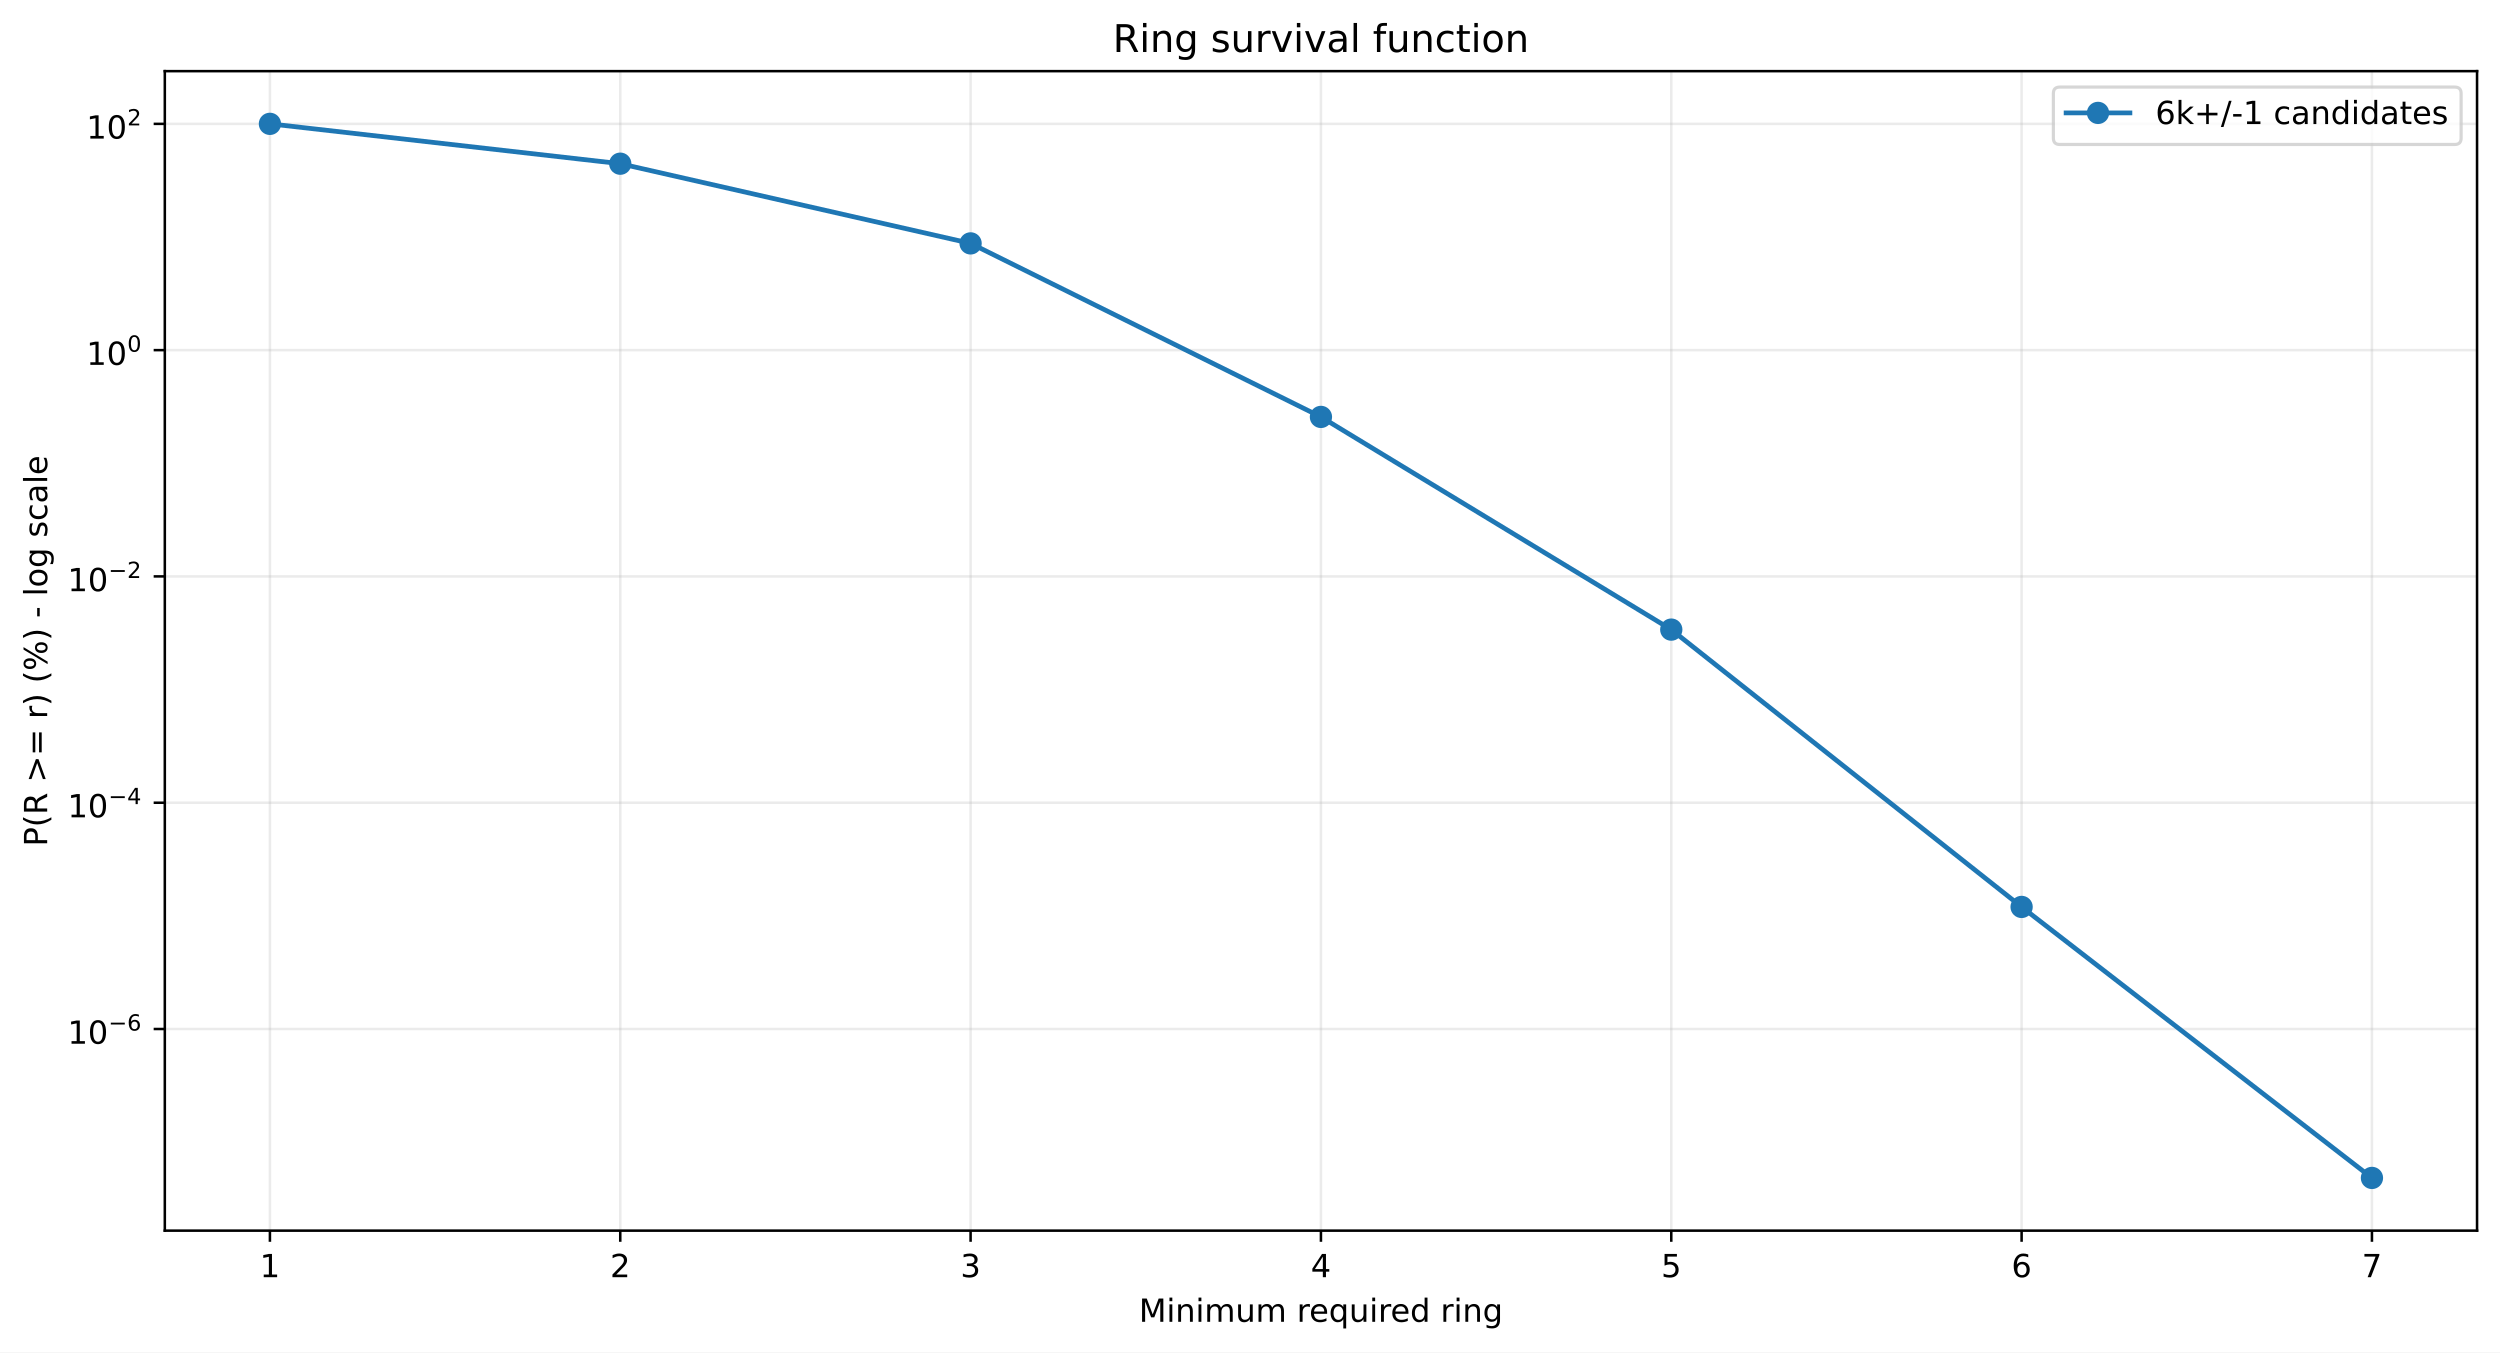
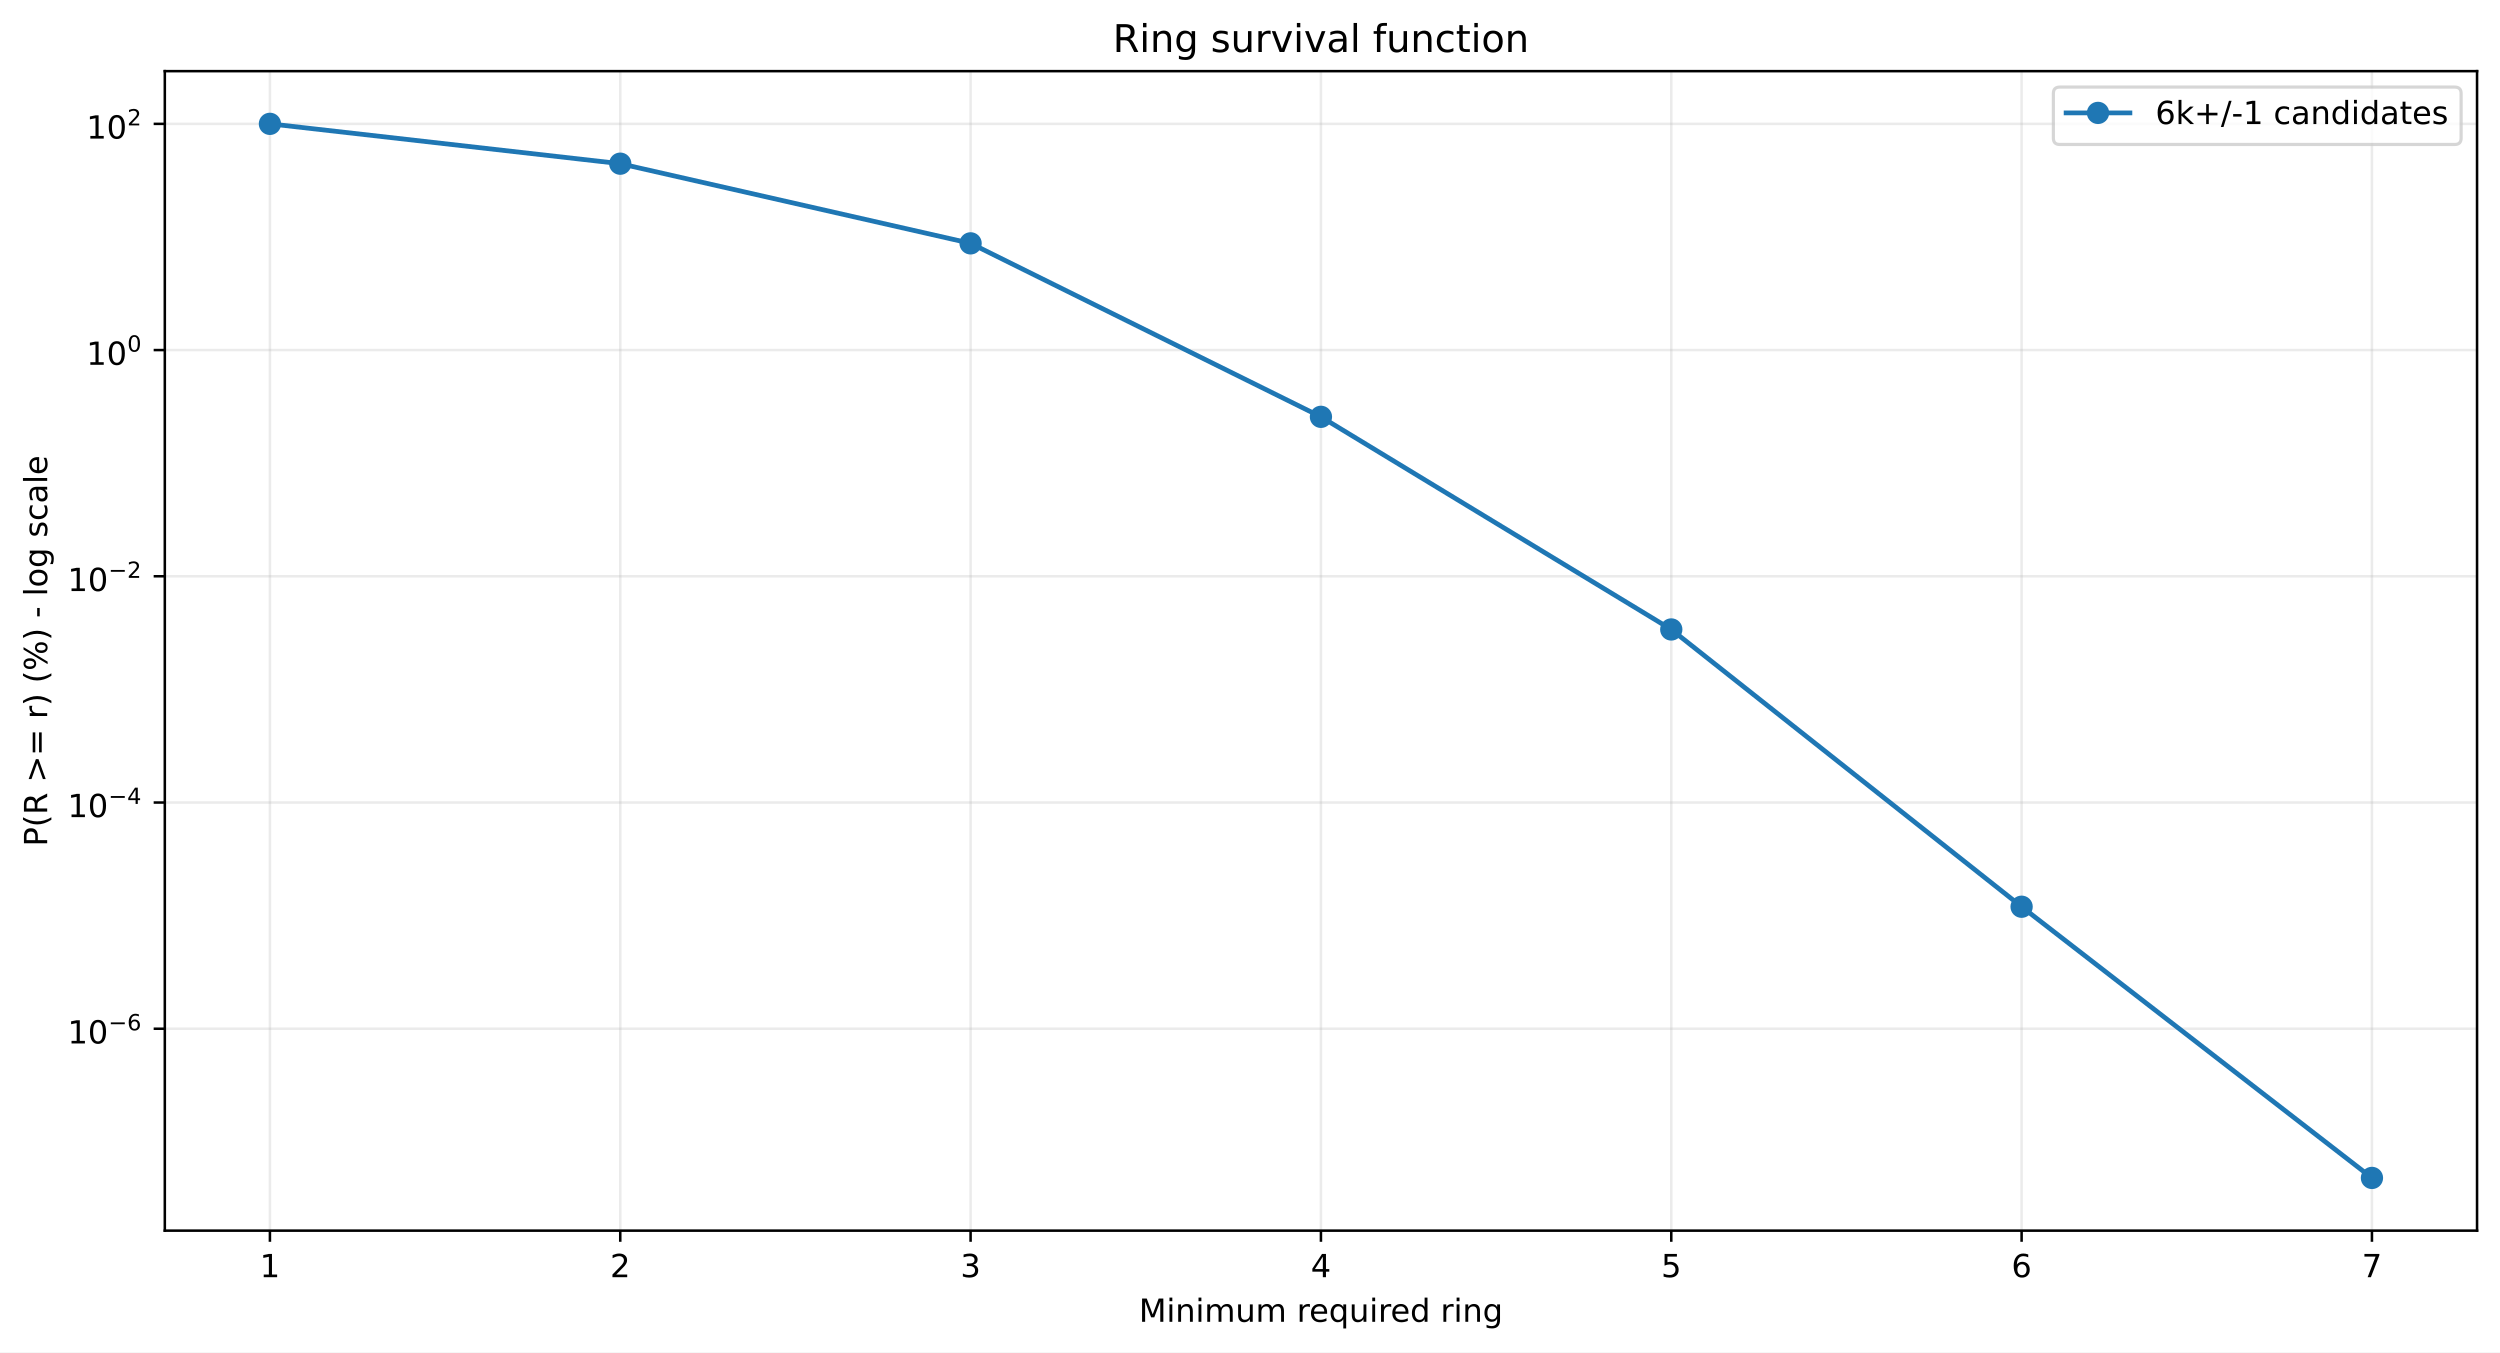
<svg xmlns="http://www.w3.org/2000/svg" xmlns:xlink="http://www.w3.org/1999/xlink" width="784.218pt" height="424.237pt" viewBox="0 0 784.218 424.237" version="1.1">
  <defs>
    <style type="text/css">*{stroke-linejoin: round; stroke-linecap: butt}</style>
  </defs>
  <g id="figure_1">
    <g id="patch_1">
      <path d="M 0 424.237  L 784.218 424.237  L 784.218 0  L 0 0  z " style="fill: #ffffff" />
    </g>
    <g id="axes_1">
      <g id="patch_2">
        <path d="M 51.701 386.036  L 777.018 386.036  L 777.018 22.318  L 51.701 22.318  z " style="fill: #ffffff" />
      </g>
      <g id="matplotlib.axis_1">
        <g id="xtick_1">
          <g id="line2d_1">
-             <path d="M 84.67 386.036  L 84.67 22.318  " clip-path="url(#pc62e03edef)" style="fill: none; stroke: #b0b0b0; stroke-opacity: 0.25; stroke-width: 0.8; stroke-linecap: square" />
+             <path d="M 84.67 386.036  L 84.67 22.318  " clip-path="url(#p6e9e97e21d)" style="fill: none; stroke: #b0b0b0; stroke-opacity: 0.25; stroke-width: 0.8; stroke-linecap: square" />
          </g>
          <g id="line2d_2">
            <defs>
-               <path id="mffa5e24108" d="M 0 0  L 0 3.5  " style="stroke: #000000; stroke-width: 0.8" />
+               <path id="m34ce30998a" d="M 0 0  L 0 3.5  " style="stroke: #000000; stroke-width: 0.8" />
            </defs>
            <g>
-               <use xlink:href="#mffa5e24108" x="84.67" y="386.036" style="stroke: #000000; stroke-width: 0.8" />
+               <use xlink:href="#m34ce30998a" x="84.67" y="386.036" style="stroke: #000000; stroke-width: 0.8" />
            </g>
          </g>
          <g id="text_1">
            <g transform="translate(81.48852 400.6334) scale(0.1 -0.1)">
              <defs>
                <path id="DejaVuSans-14" d="M 794 531  L 1825 531  L 1825 4091  L 703 3866  L 703 4441  L 1819 4666  L 2450 4666  L 2450 531  L 3481 531  L 3481 0  L 794 0  L 794 531  z " transform="scale(0.015625)" />
              </defs>
              <use xlink:href="#DejaVuSans-14" />
            </g>
          </g>
        </g>
        <g id="xtick_2">
          <g id="line2d_3">
-             <path d="M 194.566 386.036  L 194.566 22.318  " clip-path="url(#pc62e03edef)" style="fill: none; stroke: #b0b0b0; stroke-opacity: 0.25; stroke-width: 0.8; stroke-linecap: square" />
+             <path d="M 194.566 386.036  L 194.566 22.318  " clip-path="url(#p6e9e97e21d)" style="fill: none; stroke: #b0b0b0; stroke-opacity: 0.25; stroke-width: 0.8; stroke-linecap: square" />
          </g>
          <g id="line2d_4">
            <g>
-               <use xlink:href="#mffa5e24108" x="194.566" y="386.036" style="stroke: #000000; stroke-width: 0.8" />
+               <use xlink:href="#m34ce30998a" x="194.566" y="386.036" style="stroke: #000000; stroke-width: 0.8" />
            </g>
          </g>
          <g id="text_2">
            <g transform="translate(191.3851 400.6334) scale(0.1 -0.1)">
              <defs>
                <path id="DejaVuSans-15" d="M 1228 531  L 3431 531  L 3431 0  L 469 0  L 469 531  Q 828 903 1448 1529  Q 2069 2156 2228 2338  Q 2531 2678 2651 2914  Q 2772 3150 2772 3378  Q 2772 3750 2511 3984  Q 2250 4219 1831 4219  Q 1534 4219 1204 4116  Q 875 4013 500 3803  L 500 4441  Q 881 4594 1212 4672  Q 1544 4750 1819 4750  Q 2544 4750 2975 4387  Q 3406 4025 3406 3419  Q 3406 3131 3298 2873  Q 3191 2616 2906 2266  Q 2828 2175 2409 1742  Q 1991 1309 1228 531  z " transform="scale(0.015625)" />
              </defs>
              <use xlink:href="#DejaVuSans-15" />
            </g>
          </g>
        </g>
        <g id="xtick_3">
          <g id="line2d_5">
-             <path d="M 304.463 386.036  L 304.463 22.318  " clip-path="url(#pc62e03edef)" style="fill: none; stroke: #b0b0b0; stroke-opacity: 0.25; stroke-width: 0.8; stroke-linecap: square" />
+             <path d="M 304.463 386.036  L 304.463 22.318  " clip-path="url(#p6e9e97e21d)" style="fill: none; stroke: #b0b0b0; stroke-opacity: 0.25; stroke-width: 0.8; stroke-linecap: square" />
          </g>
          <g id="line2d_6">
            <g>
-               <use xlink:href="#mffa5e24108" x="304.463" y="386.036" style="stroke: #000000; stroke-width: 0.8" />
+               <use xlink:href="#m34ce30998a" x="304.463" y="386.036" style="stroke: #000000; stroke-width: 0.8" />
            </g>
          </g>
          <g id="text_3">
            <g transform="translate(301.2817 400.6334) scale(0.1 -0.1)">
              <defs>
                <path id="DejaVuSans-16" d="M 2597 2516  Q 3050 2419 3304 2112  Q 3559 1806 3559 1356  Q 3559 666 3084 287  Q 2609 -91 1734 -91  Q 1441 -91 1130 -33  Q 819 25 488 141  L 488 750  Q 750 597 1062 519  Q 1375 441 1716 441  Q 2309 441 2620 675  Q 2931 909 2931 1356  Q 2931 1769 2642 2001  Q 2353 2234 1838 2234  L 1294 2234  L 1294 2753  L 1863 2753  Q 2328 2753 2575 2939  Q 2822 3125 2822 3475  Q 2822 3834 2567 4026  Q 2313 4219 1838 4219  Q 1578 4219 1281 4162  Q 984 4106 628 3988  L 628 4550  Q 988 4650 1302 4700  Q 1616 4750 1894 4750  Q 2613 4750 3031 4423  Q 3450 4097 3450 3541  Q 3450 3153 3228 2886  Q 3006 2619 2597 2516  z " transform="scale(0.015625)" />
              </defs>
              <use xlink:href="#DejaVuSans-16" />
            </g>
          </g>
        </g>
        <g id="xtick_4">
          <g id="line2d_7">
-             <path d="M 414.36 386.036  L 414.36 22.318  " clip-path="url(#pc62e03edef)" style="fill: none; stroke: #b0b0b0; stroke-opacity: 0.25; stroke-width: 0.8; stroke-linecap: square" />
+             <path d="M 414.36 386.036  L 414.36 22.318  " clip-path="url(#p6e9e97e21d)" style="fill: none; stroke: #b0b0b0; stroke-opacity: 0.25; stroke-width: 0.8; stroke-linecap: square" />
          </g>
          <g id="line2d_8">
            <g>
-               <use xlink:href="#mffa5e24108" x="414.36" y="386.036" style="stroke: #000000; stroke-width: 0.8" />
+               <use xlink:href="#m34ce30998a" x="414.36" y="386.036" style="stroke: #000000; stroke-width: 0.8" />
            </g>
          </g>
          <g id="text_4">
            <g transform="translate(411.1784 400.6334) scale(0.1 -0.1)">
              <defs>
                <path id="DejaVuSans-17" d="M 2419 4116  L 825 1625  L 2419 1625  L 2419 4116  z M 2253 4666  L 3047 4666  L 3047 1625  L 3713 1625  L 3713 1100  L 3047 1100  L 3047 0  L 2419 0  L 2419 1100  L 313 1100  L 313 1709  L 2253 4666  z " transform="scale(0.015625)" />
              </defs>
              <use xlink:href="#DejaVuSans-17" />
            </g>
          </g>
        </g>
        <g id="xtick_5">
          <g id="line2d_9">
-             <path d="M 524.256 386.036  L 524.256 22.318  " clip-path="url(#pc62e03edef)" style="fill: none; stroke: #b0b0b0; stroke-opacity: 0.25; stroke-width: 0.8; stroke-linecap: square" />
+             <path d="M 524.256 386.036  L 524.256 22.318  " clip-path="url(#p6e9e97e21d)" style="fill: none; stroke: #b0b0b0; stroke-opacity: 0.25; stroke-width: 0.8; stroke-linecap: square" />
          </g>
          <g id="line2d_10">
            <g>
-               <use xlink:href="#mffa5e24108" x="524.256" y="386.036" style="stroke: #000000; stroke-width: 0.8" />
+               <use xlink:href="#m34ce30998a" x="524.256" y="386.036" style="stroke: #000000; stroke-width: 0.8" />
            </g>
          </g>
          <g id="text_5">
            <g transform="translate(521.075 400.6334) scale(0.1 -0.1)">
              <defs>
                <path id="DejaVuSans-18" d="M 691 4666  L 3169 4666  L 3169 4134  L 1269 4134  L 1269 2991  Q 1406 3038 1543 3061  Q 1681 3084 1819 3084  Q 2600 3084 3056 2656  Q 3513 2228 3513 1497  Q 3513 744 3044 326  Q 2575 -91 1722 -91  Q 1428 -91 1123 -41  Q 819 9 494 109  L 494 744  Q 775 591 1075 516  Q 1375 441 1709 441  Q 2250 441 2565 725  Q 2881 1009 2881 1497  Q 2881 1984 2565 2268  Q 2250 2553 1709 2553  Q 1456 2553 1204 2497  Q 953 2441 691 2322  L 691 4666  z " transform="scale(0.015625)" />
              </defs>
              <use xlink:href="#DejaVuSans-18" />
            </g>
          </g>
        </g>
        <g id="xtick_6">
          <g id="line2d_11">
-             <path d="M 634.153 386.036  L 634.153 22.318  " clip-path="url(#pc62e03edef)" style="fill: none; stroke: #b0b0b0; stroke-opacity: 0.25; stroke-width: 0.8; stroke-linecap: square" />
+             <path d="M 634.153 386.036  L 634.153 22.318  " clip-path="url(#p6e9e97e21d)" style="fill: none; stroke: #b0b0b0; stroke-opacity: 0.25; stroke-width: 0.8; stroke-linecap: square" />
          </g>
          <g id="line2d_12">
            <g>
-               <use xlink:href="#mffa5e24108" x="634.153" y="386.036" style="stroke: #000000; stroke-width: 0.8" />
+               <use xlink:href="#m34ce30998a" x="634.153" y="386.036" style="stroke: #000000; stroke-width: 0.8" />
            </g>
          </g>
          <g id="text_6">
            <g transform="translate(630.9716 400.6334) scale(0.1 -0.1)">
              <defs>
                <path id="DejaVuSans-19" d="M 2113 2584  Q 1688 2584 1439 2293  Q 1191 2003 1191 1497  Q 1191 994 1439 701  Q 1688 409 2113 409  Q 2538 409 2786 701  Q 3034 994 3034 1497  Q 3034 2003 2786 2293  Q 2538 2584 2113 2584  z M 3366 4563  L 3366 3988  Q 3128 4100 2886 4159  Q 2644 4219 2406 4219  Q 1781 4219 1451 3797  Q 1122 3375 1075 2522  Q 1259 2794 1537 2939  Q 1816 3084 2150 3084  Q 2853 3084 3261 2657  Q 3669 2231 3669 1497  Q 3669 778 3244 343  Q 2819 -91 2113 -91  Q 1303 -91 875 529  Q 447 1150 447 2328  Q 447 3434 972 4092  Q 1497 4750 2381 4750  Q 2619 4750 2861 4703  Q 3103 4656 3366 4563  z " transform="scale(0.015625)" />
              </defs>
              <use xlink:href="#DejaVuSans-19" />
            </g>
          </g>
        </g>
        <g id="xtick_7">
          <g id="line2d_13">
-             <path d="M 744.049 386.036  L 744.049 22.318  " clip-path="url(#pc62e03edef)" style="fill: none; stroke: #b0b0b0; stroke-opacity: 0.25; stroke-width: 0.8; stroke-linecap: square" />
+             <path d="M 744.049 386.036  L 744.049 22.318  " clip-path="url(#p6e9e97e21d)" style="fill: none; stroke: #b0b0b0; stroke-opacity: 0.25; stroke-width: 0.8; stroke-linecap: square" />
          </g>
          <g id="line2d_14">
            <g>
-               <use xlink:href="#mffa5e24108" x="744.049" y="386.036" style="stroke: #000000; stroke-width: 0.8" />
+               <use xlink:href="#m34ce30998a" x="744.049" y="386.036" style="stroke: #000000; stroke-width: 0.8" />
            </g>
          </g>
          <g id="text_7">
            <g transform="translate(740.8682 400.6334) scale(0.1 -0.1)">
              <defs>
                <path id="DejaVuSans-1a" d="M 525 4666  L 3525 4666  L 3525 4397  L 1831 0  L 1172 0  L 2766 4134  L 525 4134  L 525 4666  z " transform="scale(0.015625)" />
              </defs>
              <use xlink:href="#DejaVuSans-1a" />
            </g>
          </g>
        </g>
        <g id="text_8">
          <g transform="translate(357.2737 414.6342) scale(0.1 -0.1)">
            <defs>
              <path id="DejaVuSans-30" d="M 628 4666  L 1569 4666  L 2759 1491  L 3956 4666  L 4897 4666  L 4897 0  L 4281 0  L 4281 4097  L 3078 897  L 2444 897  L 1241 4097  L 1241 0  L 628 0  L 628 4666  z " transform="scale(0.015625)" />
              <path id="DejaVuSans-4c" d="M 603 3500  L 1178 3500  L 1178 0  L 603 0  L 603 3500  z M 603 4863  L 1178 4863  L 1178 4134  L 603 4134  L 603 4863  z " transform="scale(0.015625)" />
              <path id="DejaVuSans-51" d="M 3513 2113  L 3513 0  L 2938 0  L 2938 2094  Q 2938 2591 2744 2837  Q 2550 3084 2163 3084  Q 1697 3084 1428 2787  Q 1159 2491 1159 1978  L 1159 0  L 581 0  L 581 3500  L 1159 3500  L 1159 2956  Q 1366 3272 1645 3428  Q 1925 3584 2291 3584  Q 2894 3584 3203 3211  Q 3513 2838 3513 2113  z " transform="scale(0.015625)" />
              <path id="DejaVuSans-50" d="M 3328 2828  Q 3544 3216 3844 3400  Q 4144 3584 4550 3584  Q 5097 3584 5394 3201  Q 5691 2819 5691 2113  L 5691 0  L 5113 0  L 5113 2094  Q 5113 2597 4934 2840  Q 4756 3084 4391 3084  Q 3944 3084 3684 2787  Q 3425 2491 3425 1978  L 3425 0  L 2847 0  L 2847 2094  Q 2847 2600 2669 2842  Q 2491 3084 2119 3084  Q 1678 3084 1418 2786  Q 1159 2488 1159 1978  L 1159 0  L 581 0  L 581 3500  L 1159 3500  L 1159 2956  Q 1356 3278 1631 3431  Q 1906 3584 2284 3584  Q 2666 3584 2933 3390  Q 3200 3197 3328 2828  z " transform="scale(0.015625)" />
              <path id="DejaVuSans-58" d="M 544 1381  L 544 3500  L 1119 3500  L 1119 1403  Q 1119 906 1312 657  Q 1506 409 1894 409  Q 2359 409 2629 706  Q 2900 1003 2900 1516  L 2900 3500  L 3475 3500  L 3475 0  L 2900 0  L 2900 538  Q 2691 219 2414 64  Q 2138 -91 1772 -91  Q 1169 -91 856 284  Q 544 659 544 1381  z M 1991 3584  L 1991 3584  z " transform="scale(0.015625)" />
              <path id="DejaVuSans-3" transform="scale(0.015625)" />
              <path id="DejaVuSans-55" d="M 2631 2963  Q 2534 3019 2420 3045  Q 2306 3072 2169 3072  Q 1681 3072 1420 2755  Q 1159 2438 1159 1844  L 1159 0  L 581 0  L 581 3500  L 1159 3500  L 1159 2956  Q 1341 3275 1631 3429  Q 1922 3584 2338 3584  Q 2397 3584 2469 3576  Q 2541 3569 2628 3553  L 2631 2963  z " transform="scale(0.015625)" />
              <path id="DejaVuSans-48" d="M 3597 1894  L 3597 1613  L 953 1613  Q 991 1019 1311 708  Q 1631 397 2203 397  Q 2534 397 2845 478  Q 3156 559 3463 722  L 3463 178  Q 3153 47 2828 -22  Q 2503 -91 2169 -91  Q 1331 -91 842 396  Q 353 884 353 1716  Q 353 2575 817 3079  Q 1281 3584 2069 3584  Q 2775 3584 3186 3129  Q 3597 2675 3597 1894  z M 3022 2063  Q 3016 2534 2758 2815  Q 2500 3097 2075 3097  Q 1594 3097 1305 2825  Q 1016 2553 972 2059  L 3022 2063  z " transform="scale(0.015625)" />
              <path id="DejaVuSans-54" d="M 947 1747  Q 947 1113 1208 752  Q 1469 391 1925 391  Q 2381 391 2643 752  Q 2906 1113 2906 1747  Q 2906 2381 2643 2742  Q 2381 3103 1925 3103  Q 1469 3103 1208 2742  Q 947 2381 947 1747  z M 2906 525  Q 2725 213 2448 61  Q 2172 -91 1784 -91  Q 1150 -91 751 415  Q 353 922 353 1747  Q 353 2572 751 3078  Q 1150 3584 1784 3584  Q 2172 3584 2448 3432  Q 2725 3281 2906 2969  L 2906 3500  L 3481 3500  L 3481 -1331  L 2906 -1331  L 2906 525  z " transform="scale(0.015625)" />
              <path id="DejaVuSans-47" d="M 2906 2969  L 2906 4863  L 3481 4863  L 3481 0  L 2906 0  L 2906 525  Q 2725 213 2448 61  Q 2172 -91 1784 -91  Q 1150 -91 751 415  Q 353 922 353 1747  Q 353 2572 751 3078  Q 1150 3584 1784 3584  Q 2172 3584 2448 3432  Q 2725 3281 2906 2969  z M 947 1747  Q 947 1113 1208 752  Q 1469 391 1925 391  Q 2381 391 2643 752  Q 2906 1113 2906 1747  Q 2906 2381 2643 2742  Q 2381 3103 1925 3103  Q 1469 3103 1208 2742  Q 947 2381 947 1747  z " transform="scale(0.015625)" />
              <path id="DejaVuSans-4a" d="M 2906 1791  Q 2906 2416 2648 2759  Q 2391 3103 1925 3103  Q 1463 3103 1205 2759  Q 947 2416 947 1791  Q 947 1169 1205 825  Q 1463 481 1925 481  Q 2391 481 2648 825  Q 2906 1169 2906 1791  z M 3481 434  Q 3481 -459 3084 -895  Q 2688 -1331 1869 -1331  Q 1566 -1331 1297 -1286  Q 1028 -1241 775 -1147  L 775 -588  Q 1028 -725 1275 -790  Q 1522 -856 1778 -856  Q 2344 -856 2625 -561  Q 2906 -266 2906 331  L 2906 616  Q 2728 306 2450 153  Q 2172 0 1784 0  Q 1141 0 747 490  Q 353 981 353 1791  Q 353 2603 747 3093  Q 1141 3584 1784 3584  Q 2172 3584 2450 3431  Q 2728 3278 2906 2969  L 2906 3500  L 3481 3500  L 3481 434  z " transform="scale(0.015625)" />
            </defs>
            <use xlink:href="#DejaVuSans-30" />
            <use xlink:href="#DejaVuSans-4c" transform="translate(86.28125 0)" />
            <use xlink:href="#DejaVuSans-51" transform="translate(114.0625 0)" />
            <use xlink:href="#DejaVuSans-4c" transform="translate(177.4375 0)" />
            <use xlink:href="#DejaVuSans-50" transform="translate(205.2188 0)" />
            <use xlink:href="#DejaVuSans-58" transform="translate(302.625 0)" />
            <use xlink:href="#DejaVuSans-50" transform="translate(366 0)" />
            <use xlink:href="#DejaVuSans-3" transform="translate(463.4062 0)" />
            <use xlink:href="#DejaVuSans-55" transform="translate(495.1875 0)" />
            <use xlink:href="#DejaVuSans-48" transform="translate(534.0938 0)" />
            <use xlink:href="#DejaVuSans-54" transform="translate(595.625 0)" />
            <use xlink:href="#DejaVuSans-58" transform="translate(659.1094 0)" />
            <use xlink:href="#DejaVuSans-4c" transform="translate(722.4844 0)" />
            <use xlink:href="#DejaVuSans-55" transform="translate(750.2656 0)" />
            <use xlink:href="#DejaVuSans-48" transform="translate(789.1719 0)" />
            <use xlink:href="#DejaVuSans-47" transform="translate(850.7031 0)" />
            <use xlink:href="#DejaVuSans-3" transform="translate(914.1875 0)" />
            <use xlink:href="#DejaVuSans-55" transform="translate(945.9688 0)" />
            <use xlink:href="#DejaVuSans-4c" transform="translate(987.0781 0)" />
            <use xlink:href="#DejaVuSans-51" transform="translate(1014.859 0)" />
            <use xlink:href="#DejaVuSans-4a" transform="translate(1078.234 0)" />
          </g>
        </g>
      </g>
      <g id="matplotlib.axis_2">
        <g id="ytick_1">
          <g id="line2d_15">
-             <path d="M 51.701 322.784  L 777.018 322.784  " clip-path="url(#pc62e03edef)" style="fill: none; stroke: #b0b0b0; stroke-opacity: 0.25; stroke-width: 0.8; stroke-linecap: square" />
+             <path d="M 51.701 322.701  L 777.018 322.701  " clip-path="url(#p6e9e97e21d)" style="fill: none; stroke: #b0b0b0; stroke-opacity: 0.25; stroke-width: 0.8; stroke-linecap: square" />
          </g>
          <g id="line2d_16">
            <defs>
-               <path id="m073add3804" d="M 0 0  L -3.5 0  " style="stroke: #000000; stroke-width: 0.8" />
+               <path id="m95e0bc63fd" d="M 0 0  L -3.5 0  " style="stroke: #000000; stroke-width: 0.8" />
            </defs>
            <g>
-               <use xlink:href="#m073add3804" x="51.701" y="322.784" style="stroke: #000000; stroke-width: 0.8" />
+               <use xlink:href="#m95e0bc63fd" x="51.701" y="322.701" style="stroke: #000000; stroke-width: 0.8" />
            </g>
          </g>
          <g id="text_9">
-             <g transform="translate(21.20078 327.4842) scale(0.1 -0.1)">
+             <g transform="translate(21.20078 327.4007) scale(0.1 -0.1)">
              <defs>
                <path id="DejaVuSans-13" d="M 2034 4250  Q 1547 4250 1301 3770  Q 1056 3291 1056 2328  Q 1056 1369 1301 889  Q 1547 409 2034 409  Q 2525 409 2770 889  Q 3016 1369 3016 2328  Q 3016 3291 2770 3770  Q 2525 4250 2034 4250  z M 2034 4750  Q 2819 4750 3233 4129  Q 3647 3509 3647 2328  Q 3647 1150 3233 529  Q 2819 -91 2034 -91  Q 1250 -91 836 529  Q 422 1150 422 2328  Q 422 3509 836 4129  Q 1250 4750 2034 4750  z " transform="scale(0.015625)" />
                <path id="DejaVuSans-c9c" d="M 678 2272  L 4684 2272  L 4684 1741  L 678 1741  L 678 2272  z " transform="scale(0.015625)" />
              </defs>
              <use xlink:href="#DejaVuSans-14" transform="translate(0 0.746875)" />
              <use xlink:href="#DejaVuSans-13" transform="translate(63.62305 0.746875)" />
              <use xlink:href="#DejaVuSans-c9c" transform="translate(128.2031 42.04688) scale(0.7)" />
              <use xlink:href="#DejaVuSans-19" transform="translate(186.8555 42.04688) scale(0.7)" />
            </g>
          </g>
        </g>
        <g id="ytick_2">
          <g id="line2d_17">
-             <path d="M 51.701 251.801  L 777.018 251.801  " clip-path="url(#pc62e03edef)" style="fill: none; stroke: #b0b0b0; stroke-opacity: 0.25; stroke-width: 0.8; stroke-linecap: square" />
+             <path d="M 51.701 251.738  L 777.018 251.738  " clip-path="url(#p6e9e97e21d)" style="fill: none; stroke: #b0b0b0; stroke-opacity: 0.25; stroke-width: 0.8; stroke-linecap: square" />
          </g>
          <g id="line2d_18">
            <g>
-               <use xlink:href="#m073add3804" x="51.701" y="251.801" style="stroke: #000000; stroke-width: 0.8" />
+               <use xlink:href="#m95e0bc63fd" x="51.701" y="251.738" style="stroke: #000000; stroke-width: 0.8" />
            </g>
          </g>
          <g id="text_10">
-             <g transform="translate(21.20078 256.4509) scale(0.1 -0.1)">
+             <g transform="translate(21.20078 256.3882) scale(0.1 -0.1)">
              <use xlink:href="#DejaVuSans-14" transform="translate(0 0.665625)" />
              <use xlink:href="#DejaVuSans-13" transform="translate(63.62305 0.665625)" />
              <use xlink:href="#DejaVuSans-c9c" transform="translate(128.2031 41.96563) scale(0.7)" />
              <use xlink:href="#DejaVuSans-17" transform="translate(186.8555 41.96563) scale(0.7)" />
            </g>
          </g>
        </g>
        <g id="ytick_3">
          <g id="line2d_19">
-             <path d="M 51.701 180.817  L 777.018 180.817  " clip-path="url(#pc62e03edef)" style="fill: none; stroke: #b0b0b0; stroke-opacity: 0.25; stroke-width: 0.8; stroke-linecap: square" />
+             <path d="M 51.701 180.776  L 777.018 180.776  " clip-path="url(#p6e9e97e21d)" style="fill: none; stroke: #b0b0b0; stroke-opacity: 0.25; stroke-width: 0.8; stroke-linecap: square" />
          </g>
          <g id="line2d_20">
            <g>
-               <use xlink:href="#m073add3804" x="51.701" y="180.817" style="stroke: #000000; stroke-width: 0.8" />
+               <use xlink:href="#m95e0bc63fd" x="51.701" y="180.776" style="stroke: #000000; stroke-width: 0.8" />
            </g>
          </g>
          <g id="text_11">
-             <g transform="translate(21.20078 185.5175) scale(0.1 -0.1)">
+             <g transform="translate(21.20078 185.4757) scale(0.1 -0.1)">
              <use xlink:href="#DejaVuSans-14" transform="translate(0 0.746875)" />
              <use xlink:href="#DejaVuSans-13" transform="translate(63.62305 0.746875)" />
              <use xlink:href="#DejaVuSans-c9c" transform="translate(128.2031 42.04688) scale(0.7)" />
              <use xlink:href="#DejaVuSans-15" transform="translate(186.8555 42.04688) scale(0.7)" />
            </g>
          </g>
        </g>
        <g id="ytick_4">
          <g id="line2d_21">
-             <path d="M 51.701 109.834  L 777.018 109.834  " clip-path="url(#pc62e03edef)" style="fill: none; stroke: #b0b0b0; stroke-opacity: 0.25; stroke-width: 0.8; stroke-linecap: square" />
+             <path d="M 51.701 109.813  L 777.018 109.813  " clip-path="url(#p6e9e97e21d)" style="fill: none; stroke: #b0b0b0; stroke-opacity: 0.25; stroke-width: 0.8; stroke-linecap: square" />
          </g>
          <g id="line2d_22">
            <g>
-               <use xlink:href="#m073add3804" x="51.701" y="109.834" style="stroke: #000000; stroke-width: 0.8" />
+               <use xlink:href="#m95e0bc63fd" x="51.701" y="109.813" style="stroke: #000000; stroke-width: 0.8" />
            </g>
          </g>
          <g id="text_12">
-             <g transform="translate(27.10078 114.5341) scale(0.1 -0.1)">
+             <g transform="translate(27.10078 114.5132) scale(0.1 -0.1)">
              <use xlink:href="#DejaVuSans-14" transform="translate(0 0.746875)" />
              <use xlink:href="#DejaVuSans-13" transform="translate(63.62305 0.746875)" />
              <use xlink:href="#DejaVuSans-13" transform="translate(128.2031 42.04688) scale(0.7)" />
            </g>
          </g>
        </g>
        <g id="ytick_5">
          <g id="line2d_23">
-             <path d="M 51.701 38.851  L 777.018 38.851  " clip-path="url(#pc62e03edef)" style="fill: none; stroke: #b0b0b0; stroke-opacity: 0.25; stroke-width: 0.8; stroke-linecap: square" />
+             <path d="M 51.701 38.851  L 777.018 38.851  " clip-path="url(#p6e9e97e21d)" style="fill: none; stroke: #b0b0b0; stroke-opacity: 0.25; stroke-width: 0.8; stroke-linecap: square" />
          </g>
          <g id="line2d_24">
            <g>
-               <use xlink:href="#m073add3804" x="51.701" y="38.851" style="stroke: #000000; stroke-width: 0.8" />
+               <use xlink:href="#m95e0bc63fd" x="51.701" y="38.851" style="stroke: #000000; stroke-width: 0.8" />
            </g>
          </g>
          <g id="text_13">
            <g transform="translate(27.10078 43.55075) scale(0.1 -0.1)">
              <use xlink:href="#DejaVuSans-14" transform="translate(0 0.746875)" />
              <use xlink:href="#DejaVuSans-13" transform="translate(63.62305 0.746875)" />
              <use xlink:href="#DejaVuSans-15" transform="translate(128.2031 42.04688) scale(0.7)" />
            </g>
          </g>
        </g>
        <g id="text_14">
          <g transform="translate(14.79844 265.4996) rotate(-90) scale(0.1 -0.1)">
            <defs>
              <path id="DejaVuSans-33" d="M 1259 4147  L 1259 2394  L 2053 2394  Q 2494 2394 2734 2622  Q 2975 2850 2975 3272  Q 2975 3691 2734 3919  Q 2494 4147 2053 4147  L 1259 4147  z M 628 4666  L 2053 4666  Q 2838 4666 3239 4311  Q 3641 3956 3641 3272  Q 3641 2581 3239 2228  Q 2838 1875 2053 1875  L 1259 1875  L 1259 0  L 628 0  L 628 4666  z " transform="scale(0.015625)" />
              <path id="DejaVuSans-b" d="M 1984 4856  Q 1566 4138 1362 3434  Q 1159 2731 1159 2009  Q 1159 1288 1364 580  Q 1569 -128 1984 -844  L 1484 -844  Q 1016 -109 783 600  Q 550 1309 550 2009  Q 550 2706 781 3412  Q 1013 4119 1484 4856  L 1984 4856  z " transform="scale(0.015625)" />
              <path id="DejaVuSans-35" d="M 2841 2188  Q 3044 2119 3236 1894  Q 3428 1669 3622 1275  L 4263 0  L 3584 0  L 2988 1197  Q 2756 1666 2539 1819  Q 2322 1972 1947 1972  L 1259 1972  L 1259 0  L 628 0  L 628 4666  L 2053 4666  Q 2853 4666 3247 4331  Q 3641 3997 3641 3322  Q 3641 2881 3436 2590  Q 3231 2300 2841 2188  z M 1259 4147  L 1259 2491  L 2053 2491  Q 2509 2491 2742 2702  Q 2975 2913 2975 3322  Q 2975 3731 2742 3939  Q 2509 4147 2053 4147  L 1259 4147  z " transform="scale(0.015625)" />
              <path id="DejaVuSans-21" d="M 678 3150  L 678 3719  L 4684 2266  L 4684 1747  L 678 294  L 678 863  L 3897 2003  L 678 3150  z " transform="scale(0.015625)" />
              <path id="DejaVuSans-20" d="M 678 2906  L 4684 2906  L 4684 2381  L 678 2381  L 678 2906  z M 678 1631  L 4684 1631  L 4684 1100  L 678 1100  L 678 1631  z " transform="scale(0.015625)" />
              <path id="DejaVuSans-c" d="M 513 4856  L 1013 4856  Q 1481 4119 1714 3412  Q 1947 2706 1947 2009  Q 1947 1309 1714 600  Q 1481 -109 1013 -844  L 513 -844  Q 928 -128 1133 580  Q 1338 1288 1338 2009  Q 1338 2731 1133 3434  Q 928 4138 513 4856  z " transform="scale(0.015625)" />
              <path id="DejaVuSans-8" d="M 4653 2053  Q 4381 2053 4226 1822  Q 4072 1591 4072 1178  Q 4072 772 4226 539  Q 4381 306 4653 306  Q 4919 306 5073 539  Q 5228 772 5228 1178  Q 5228 1588 5073 1820  Q 4919 2053 4653 2053  z M 4653 2450  Q 5147 2450 5437 2106  Q 5728 1763 5728 1178  Q 5728 594 5436 251  Q 5144 -91 4653 -91  Q 4153 -91 3862 251  Q 3572 594 3572 1178  Q 3572 1766 3864 2108  Q 4156 2450 4653 2450  z M 1428 4353  Q 1159 4353 1004 4120  Q 850 3888 850 3481  Q 850 3069 1003 2837  Q 1156 2606 1428 2606  Q 1700 2606 1854 2837  Q 2009 3069 2009 3481  Q 2009 3884 1853 4118  Q 1697 4353 1428 4353  z M 4250 4750  L 4750 4750  L 1831 -91  L 1331 -91  L 4250 4750  z M 1428 4750  Q 1922 4750 2215 4408  Q 2509 4066 2509 3481  Q 2509 2891 2217 2550  Q 1925 2209 1428 2209  Q 931 2209 642 2551  Q 353 2894 353 3481  Q 353 4063 643 4406  Q 934 4750 1428 4750  z " transform="scale(0.015625)" />
              <path id="DejaVuSans-10" d="M 313 2009  L 1997 2009  L 1997 1497  L 313 1497  L 313 2009  z " transform="scale(0.015625)" />
              <path id="DejaVuSans-4f" d="M 603 4863  L 1178 4863  L 1178 0  L 603 0  L 603 4863  z " transform="scale(0.015625)" />
              <path id="DejaVuSans-52" d="M 1959 3097  Q 1497 3097 1228 2736  Q 959 2375 959 1747  Q 959 1119 1226 758  Q 1494 397 1959 397  Q 2419 397 2687 759  Q 2956 1122 2956 1747  Q 2956 2369 2687 2733  Q 2419 3097 1959 3097  z M 1959 3584  Q 2709 3584 3137 3096  Q 3566 2609 3566 1747  Q 3566 888 3137 398  Q 2709 -91 1959 -91  Q 1206 -91 779 398  Q 353 888 353 1747  Q 353 2609 779 3096  Q 1206 3584 1959 3584  z " transform="scale(0.015625)" />
              <path id="DejaVuSans-56" d="M 2834 3397  L 2834 2853  Q 2591 2978 2328 3040  Q 2066 3103 1784 3103  Q 1356 3103 1142 2972  Q 928 2841 928 2578  Q 928 2378 1081 2264  Q 1234 2150 1697 2047  L 1894 2003  Q 2506 1872 2764 1633  Q 3022 1394 3022 966  Q 3022 478 2636 193  Q 2250 -91 1575 -91  Q 1294 -91 989 -36  Q 684 19 347 128  L 347 722  Q 666 556 975 473  Q 1284 391 1588 391  Q 1994 391 2212 530  Q 2431 669 2431 922  Q 2431 1156 2273 1281  Q 2116 1406 1581 1522  L 1381 1569  Q 847 1681 609 1914  Q 372 2147 372 2553  Q 372 3047 722 3315  Q 1072 3584 1716 3584  Q 2034 3584 2315 3537  Q 2597 3491 2834 3397  z " transform="scale(0.015625)" />
              <path id="DejaVuSans-46" d="M 3122 3366  L 3122 2828  Q 2878 2963 2633 3030  Q 2388 3097 2138 3097  Q 1578 3097 1268 2742  Q 959 2388 959 1747  Q 959 1106 1268 751  Q 1578 397 2138 397  Q 2388 397 2633 464  Q 2878 531 3122 666  L 3122 134  Q 2881 22 2623 -34  Q 2366 -91 2075 -91  Q 1284 -91 818 406  Q 353 903 353 1747  Q 353 2603 823 3093  Q 1294 3584 2113 3584  Q 2378 3584 2631 3529  Q 2884 3475 3122 3366  z " transform="scale(0.015625)" />
              <path id="DejaVuSans-44" d="M 2194 1759  Q 1497 1759 1228 1600  Q 959 1441 959 1056  Q 959 750 1161 570  Q 1363 391 1709 391  Q 2188 391 2477 730  Q 2766 1069 2766 1631  L 2766 1759  L 2194 1759  z M 3341 1997  L 3341 0  L 2766 0  L 2766 531  Q 2569 213 2275 61  Q 1981 -91 1556 -91  Q 1019 -91 701 211  Q 384 513 384 1019  Q 384 1609 779 1909  Q 1175 2209 1959 2209  L 2766 2209  L 2766 2266  Q 2766 2663 2505 2880  Q 2244 3097 1772 3097  Q 1472 3097 1187 3025  Q 903 2953 641 2809  L 641 3341  Q 956 3463 1253 3523  Q 1550 3584 1831 3584  Q 2591 3584 2966 3190  Q 3341 2797 3341 1997  z " transform="scale(0.015625)" />
            </defs>
            <use xlink:href="#DejaVuSans-33" />
            <use xlink:href="#DejaVuSans-b" transform="translate(60.29688 0)" />
            <use xlink:href="#DejaVuSans-35" transform="translate(99.3125 0)" />
            <use xlink:href="#DejaVuSans-3" transform="translate(168.7969 0)" />
            <use xlink:href="#DejaVuSans-21" transform="translate(200.5781 0)" />
            <use xlink:href="#DejaVuSans-20" transform="translate(284.375 0)" />
            <use xlink:href="#DejaVuSans-3" transform="translate(368.1719 0)" />
            <use xlink:href="#DejaVuSans-55" transform="translate(399.9531 0)" />
            <use xlink:href="#DejaVuSans-c" transform="translate(441.0625 0)" />
            <use xlink:href="#DejaVuSans-3" transform="translate(480.0781 0)" />
            <use xlink:href="#DejaVuSans-b" transform="translate(511.8594 0)" />
            <use xlink:href="#DejaVuSans-8" transform="translate(550.875 0)" />
            <use xlink:href="#DejaVuSans-c" transform="translate(645.8906 0)" />
            <use xlink:href="#DejaVuSans-3" transform="translate(684.9062 0)" />
            <use xlink:href="#DejaVuSans-10" transform="translate(716.6875 0)" />
            <use xlink:href="#DejaVuSans-3" transform="translate(752.7656 0)" />
            <use xlink:href="#DejaVuSans-4f" transform="translate(784.5469 0)" />
            <use xlink:href="#DejaVuSans-52" transform="translate(812.3281 0)" />
            <use xlink:href="#DejaVuSans-4a" transform="translate(873.5156 0)" />
            <use xlink:href="#DejaVuSans-3" transform="translate(937 0)" />
            <use xlink:href="#DejaVuSans-56" transform="translate(968.7812 0)" />
            <use xlink:href="#DejaVuSans-46" transform="translate(1020.875 0)" />
            <use xlink:href="#DejaVuSans-44" transform="translate(1075.859 0)" />
            <use xlink:href="#DejaVuSans-4f" transform="translate(1137.141 0)" />
            <use xlink:href="#DejaVuSans-48" transform="translate(1164.922 0)" />
          </g>
        </g>
      </g>
      <g id="line2d_25">
-         <path d="M 84.67 38.851  L 194.566 51.35  L 304.463 76.349  L 414.36 130.783  L 524.256 197.502  L 634.153 284.494  L 744.049 369.503  " clip-path="url(#pc62e03edef)" style="fill: none; stroke: #1f77b4; stroke-width: 1.5; stroke-linecap: square" />
+         <path d="M 84.67 38.851  L 194.566 51.347  L 304.463 76.338  L 414.36 130.756  L 524.256 197.454  L 634.153 284.432  L 744.049 369.503  " clip-path="url(#p6e9e97e21d)" style="fill: none; stroke: #1f77b4; stroke-width: 1.5; stroke-linecap: square" />
        <defs>
-           <path id="m7418a04d06" d="M 0 3  C 0.796 3 1.559 2.684 2.121 2.121  C 2.684 1.559 3 0.796 3 0  C 3 -0.796 2.684 -1.559 2.121 -2.121  C 1.559 -2.684 0.796 -3 0 -3  C -0.796 -3 -1.559 -2.684 -2.121 -2.121  C -2.684 -1.559 -3 -0.796 -3 0  C -3 0.796 -2.684 1.559 -2.121 2.121  C -1.559 2.684 -0.796 3 0 3  z " style="stroke: #1f77b4" />
+           <path id="m2a215ea0c8" d="M 0 3  C 0.796 3 1.559 2.684 2.121 2.121  C 2.684 1.559 3 0.796 3 0  C 3 -0.796 2.684 -1.559 2.121 -2.121  C 1.559 -2.684 0.796 -3 0 -3  C -0.796 -3 -1.559 -2.684 -2.121 -2.121  C -2.684 -1.559 -3 -0.796 -3 0  C -3 0.796 -2.684 1.559 -2.121 2.121  C -1.559 2.684 -0.796 3 0 3  z " style="stroke: #1f77b4" />
        </defs>
-         <g clip-path="url(#pc62e03edef)">
-           <use xlink:href="#m7418a04d06" x="84.67" y="38.851" style="fill: #1f77b4; stroke: #1f77b4" />
-           <use xlink:href="#m7418a04d06" x="194.566" y="51.35" style="fill: #1f77b4; stroke: #1f77b4" />
-           <use xlink:href="#m7418a04d06" x="304.463" y="76.349" style="fill: #1f77b4; stroke: #1f77b4" />
-           <use xlink:href="#m7418a04d06" x="414.36" y="130.783" style="fill: #1f77b4; stroke: #1f77b4" />
-           <use xlink:href="#m7418a04d06" x="524.256" y="197.502" style="fill: #1f77b4; stroke: #1f77b4" />
-           <use xlink:href="#m7418a04d06" x="634.153" y="284.494" style="fill: #1f77b4; stroke: #1f77b4" />
-           <use xlink:href="#m7418a04d06" x="744.049" y="369.503" style="fill: #1f77b4; stroke: #1f77b4" />
+         <g clip-path="url(#p6e9e97e21d)">
+           <use xlink:href="#m2a215ea0c8" x="84.67" y="38.851" style="fill: #1f77b4; stroke: #1f77b4" />
+           <use xlink:href="#m2a215ea0c8" x="194.566" y="51.347" style="fill: #1f77b4; stroke: #1f77b4" />
+           <use xlink:href="#m2a215ea0c8" x="304.463" y="76.338" style="fill: #1f77b4; stroke: #1f77b4" />
+           <use xlink:href="#m2a215ea0c8" x="414.36" y="130.756" style="fill: #1f77b4; stroke: #1f77b4" />
+           <use xlink:href="#m2a215ea0c8" x="524.256" y="197.454" style="fill: #1f77b4; stroke: #1f77b4" />
+           <use xlink:href="#m2a215ea0c8" x="634.153" y="284.432" style="fill: #1f77b4; stroke: #1f77b4" />
+           <use xlink:href="#m2a215ea0c8" x="744.049" y="369.503" style="fill: #1f77b4; stroke: #1f77b4" />
        </g>
      </g>
      <g id="patch_3">
        <path d="M 51.701 386.036  L 51.701 22.318  " style="fill: none; stroke: #000000; stroke-width: 0.8; stroke-linejoin: miter; stroke-linecap: square" />
      </g>
      <g id="patch_4">
        <path d="M 777.018 386.036  L 777.018 22.318  " style="fill: none; stroke: #000000; stroke-width: 0.8; stroke-linejoin: miter; stroke-linecap: square" />
      </g>
      <g id="patch_5">
        <path d="M 51.701 386.036  L 777.018 386.036  " style="fill: none; stroke: #000000; stroke-width: 0.8; stroke-linejoin: miter; stroke-linecap: square" />
      </g>
      <g id="patch_6">
        <path d="M 51.701 22.318  L 777.018 22.318  " style="fill: none; stroke: #000000; stroke-width: 0.8; stroke-linejoin: miter; stroke-linecap: square" />
      </g>
      <g id="text_15">
        <g transform="translate(349.0815 16.31812) scale(0.12 -0.12)">
          <defs>
            <path id="DejaVuSans-59" d="M 191 3500  L 800 3500  L 1894 563  L 2988 3500  L 3597 3500  L 2284 0  L 1503 0  L 191 3500  z " transform="scale(0.015625)" />
            <path id="DejaVuSans-49" d="M 2375 4863  L 2375 4384  L 1825 4384  Q 1516 4384 1395 4259  Q 1275 4134 1275 3809  L 1275 3500  L 2222 3500  L 2222 3053  L 1275 3053  L 1275 0  L 697 0  L 697 3053  L 147 3053  L 147 3500  L 697 3500  L 697 3744  Q 697 4328 969 4595  Q 1241 4863 1831 4863  L 2375 4863  z " transform="scale(0.015625)" />
            <path id="DejaVuSans-57" d="M 1172 4494  L 1172 3500  L 2356 3500  L 2356 3053  L 1172 3053  L 1172 1153  Q 1172 725 1289 603  Q 1406 481 1766 481  L 2356 481  L 2356 0  L 1766 0  Q 1100 0 847 248  Q 594 497 594 1153  L 594 3053  L 172 3053  L 172 3500  L 594 3500  L 594 4494  L 1172 4494  z " transform="scale(0.015625)" />
          </defs>
          <use xlink:href="#DejaVuSans-35" />
          <use xlink:href="#DejaVuSans-4c" transform="translate(69.48438 0)" />
          <use xlink:href="#DejaVuSans-51" transform="translate(97.26562 0)" />
          <use xlink:href="#DejaVuSans-4a" transform="translate(160.6406 0)" />
          <use xlink:href="#DejaVuSans-3" transform="translate(224.125 0)" />
          <use xlink:href="#DejaVuSans-56" transform="translate(255.9062 0)" />
          <use xlink:href="#DejaVuSans-58" transform="translate(308 0)" />
          <use xlink:href="#DejaVuSans-55" transform="translate(371.375 0)" />
          <use xlink:href="#DejaVuSans-59" transform="translate(412.4844 0)" />
          <use xlink:href="#DejaVuSans-4c" transform="translate(471.6719 0)" />
          <use xlink:href="#DejaVuSans-59" transform="translate(499.4531 0)" />
          <use xlink:href="#DejaVuSans-44" transform="translate(558.6406 0)" />
          <use xlink:href="#DejaVuSans-4f" transform="translate(619.9219 0)" />
          <use xlink:href="#DejaVuSans-3" transform="translate(647.7031 0)" />
          <use xlink:href="#DejaVuSans-49" transform="translate(679.4844 0)" />
          <use xlink:href="#DejaVuSans-58" transform="translate(714.6875 0)" />
          <use xlink:href="#DejaVuSans-51" transform="translate(778.0625 0)" />
          <use xlink:href="#DejaVuSans-46" transform="translate(841.4375 0)" />
          <use xlink:href="#DejaVuSans-57" transform="translate(896.4219 0)" />
          <use xlink:href="#DejaVuSans-4c" transform="translate(935.625 0)" />
          <use xlink:href="#DejaVuSans-52" transform="translate(963.4062 0)" />
          <use xlink:href="#DejaVuSans-51" transform="translate(1024.594 0)" />
        </g>
      </g>
      <g id="legend_1">
        <g id="patch_7">
          <path d="M 646.118 45.319  L 770.018 45.319  Q 772.018 45.319 772.018 43.319  L 772.018 29.318  Q 772.018 27.318 770.018 27.318  L 646.118 27.318  Q 644.118 27.318 644.118 29.318  L 644.118 43.319  Q 644.118 45.319 646.118 45.319  z " style="fill: #ffffff; opacity: 0.8; stroke: #cccccc; stroke-linejoin: miter" />
        </g>
        <g id="line2d_26">
          <path d="M 648.118 35.417  L 658.118 35.417  L 668.118 35.417  " style="fill: none; stroke: #1f77b4; stroke-width: 1.5; stroke-linecap: square" />
          <g>
-             <use xlink:href="#m7418a04d06" x="658.118" y="35.417" style="fill: #1f77b4; stroke: #1f77b4" />
+             <use xlink:href="#m2a215ea0c8" x="658.118" y="35.417" style="fill: #1f77b4; stroke: #1f77b4" />
          </g>
        </g>
        <g id="text_16">
          <g transform="translate(676.1184 38.91656) scale(0.1 -0.1)">
            <defs>
              <path id="DejaVuSans-4e" d="M 581 4863  L 1159 4863  L 1159 1991  L 2875 3500  L 3609 3500  L 1753 1863  L 3688 0  L 2938 0  L 1159 1709  L 1159 0  L 581 0  L 581 4863  z " transform="scale(0.015625)" />
              <path id="DejaVuSans-e" d="M 2944 4013  L 2944 2272  L 4684 2272  L 4684 1741  L 2944 1741  L 2944 0  L 2419 0  L 2419 1741  L 678 1741  L 678 2272  L 2419 2272  L 2419 4013  L 2944 4013  z " transform="scale(0.015625)" />
              <path id="DejaVuSans-12" d="M 1625 4666  L 2156 4666  L 531 -594  L 0 -594  L 1625 4666  z " transform="scale(0.015625)" />
            </defs>
            <use xlink:href="#DejaVuSans-19" />
            <use xlink:href="#DejaVuSans-4e" transform="translate(63.625 0)" />
            <use xlink:href="#DejaVuSans-e" transform="translate(121.5312 0)" />
            <use xlink:href="#DejaVuSans-12" transform="translate(205.3281 0)" />
            <use xlink:href="#DejaVuSans-10" transform="translate(239.0156 0)" />
            <use xlink:href="#DejaVuSans-14" transform="translate(275.0938 0)" />
            <use xlink:href="#DejaVuSans-3" transform="translate(338.7188 0)" />
            <use xlink:href="#DejaVuSans-46" transform="translate(370.5 0)" />
            <use xlink:href="#DejaVuSans-44" transform="translate(425.4844 0)" />
            <use xlink:href="#DejaVuSans-51" transform="translate(486.7656 0)" />
            <use xlink:href="#DejaVuSans-47" transform="translate(550.1406 0)" />
            <use xlink:href="#DejaVuSans-4c" transform="translate(613.625 0)" />
            <use xlink:href="#DejaVuSans-47" transform="translate(641.4062 0)" />
            <use xlink:href="#DejaVuSans-44" transform="translate(704.8906 0)" />
            <use xlink:href="#DejaVuSans-57" transform="translate(766.1719 0)" />
            <use xlink:href="#DejaVuSans-48" transform="translate(805.375 0)" />
            <use xlink:href="#DejaVuSans-56" transform="translate(866.9062 0)" />
          </g>
        </g>
      </g>
    </g>
  </g>
  <defs>
-     <clipPath id="pc62e03edef">
+     <clipPath id="p6e9e97e21d">
      <rect x="51.701" y="22.318" width="725.318" height="363.718" />
    </clipPath>
  </defs>
</svg>
